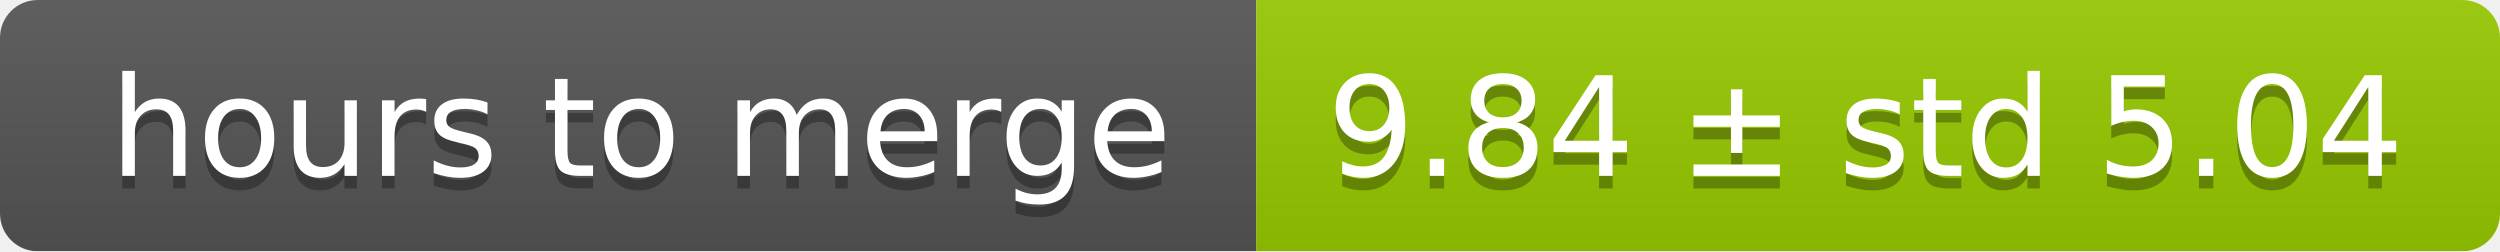
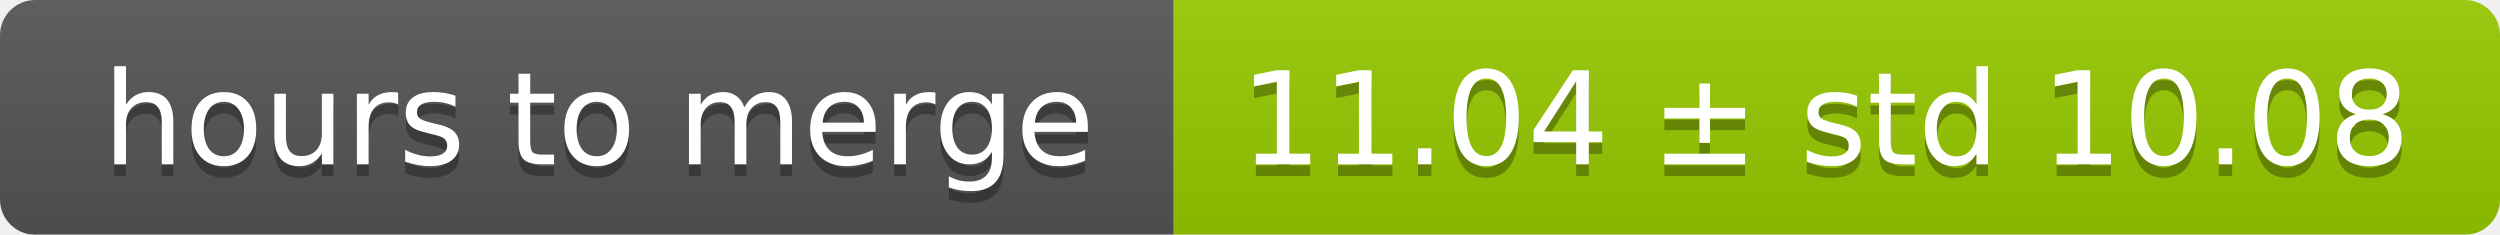
- <svg xmlns="http://www.w3.org/2000/svg" width="199" height="20">
+ <svg xmlns="http://www.w3.org/2000/svg" width="213" height="20">
  <linearGradient id="smooth" x2="0" y2="100%">
    <stop offset="0" stop-color="#bbb" stop-opacity=".1" />
    <stop offset="1" stop-opacity=".1" />
  </linearGradient>
  <mask id="round">
-     <rect width="199" height="20" rx="3" fill="#fff" />
+     <rect width="213" height="20" rx="3" fill="#fff" />
  </mask>
  <g mask="url(#round)">
    <rect width="100" height="20" fill="#555" />
-     <rect x="100" width="99" height="20" fill="#97ca00" />
-     <rect width="199" height="20" fill="url(#smooth)" />
+     <rect x="100" width="113" height="20" fill="#97ca00" />
+     <rect width="213" height="20" fill="url(#smooth)" />
  </g>
  <g fill="#fff" text-anchor="middle" font-family="DejaVu Sans,Verdana,Geneva,sans-serif" font-size="11">
    <text x="51" y="15" fill="#010101" fill-opacity=".3">hours to merge</text>
    <text x="51" y="14">hours to merge</text>
-     <text x="148.5" y="15" fill="#010101" fill-opacity=".3">9.84 ± std 5.04</text>
-     <text x="148.5" y="14">9.84 ± std 5.04</text>
+     <text x="155.5" y="15" fill="#010101" fill-opacity=".3">11.04 ± std 10.08</text>
+     <text x="155.5" y="14">11.04 ± std 10.08</text>
  </g>
</svg>
